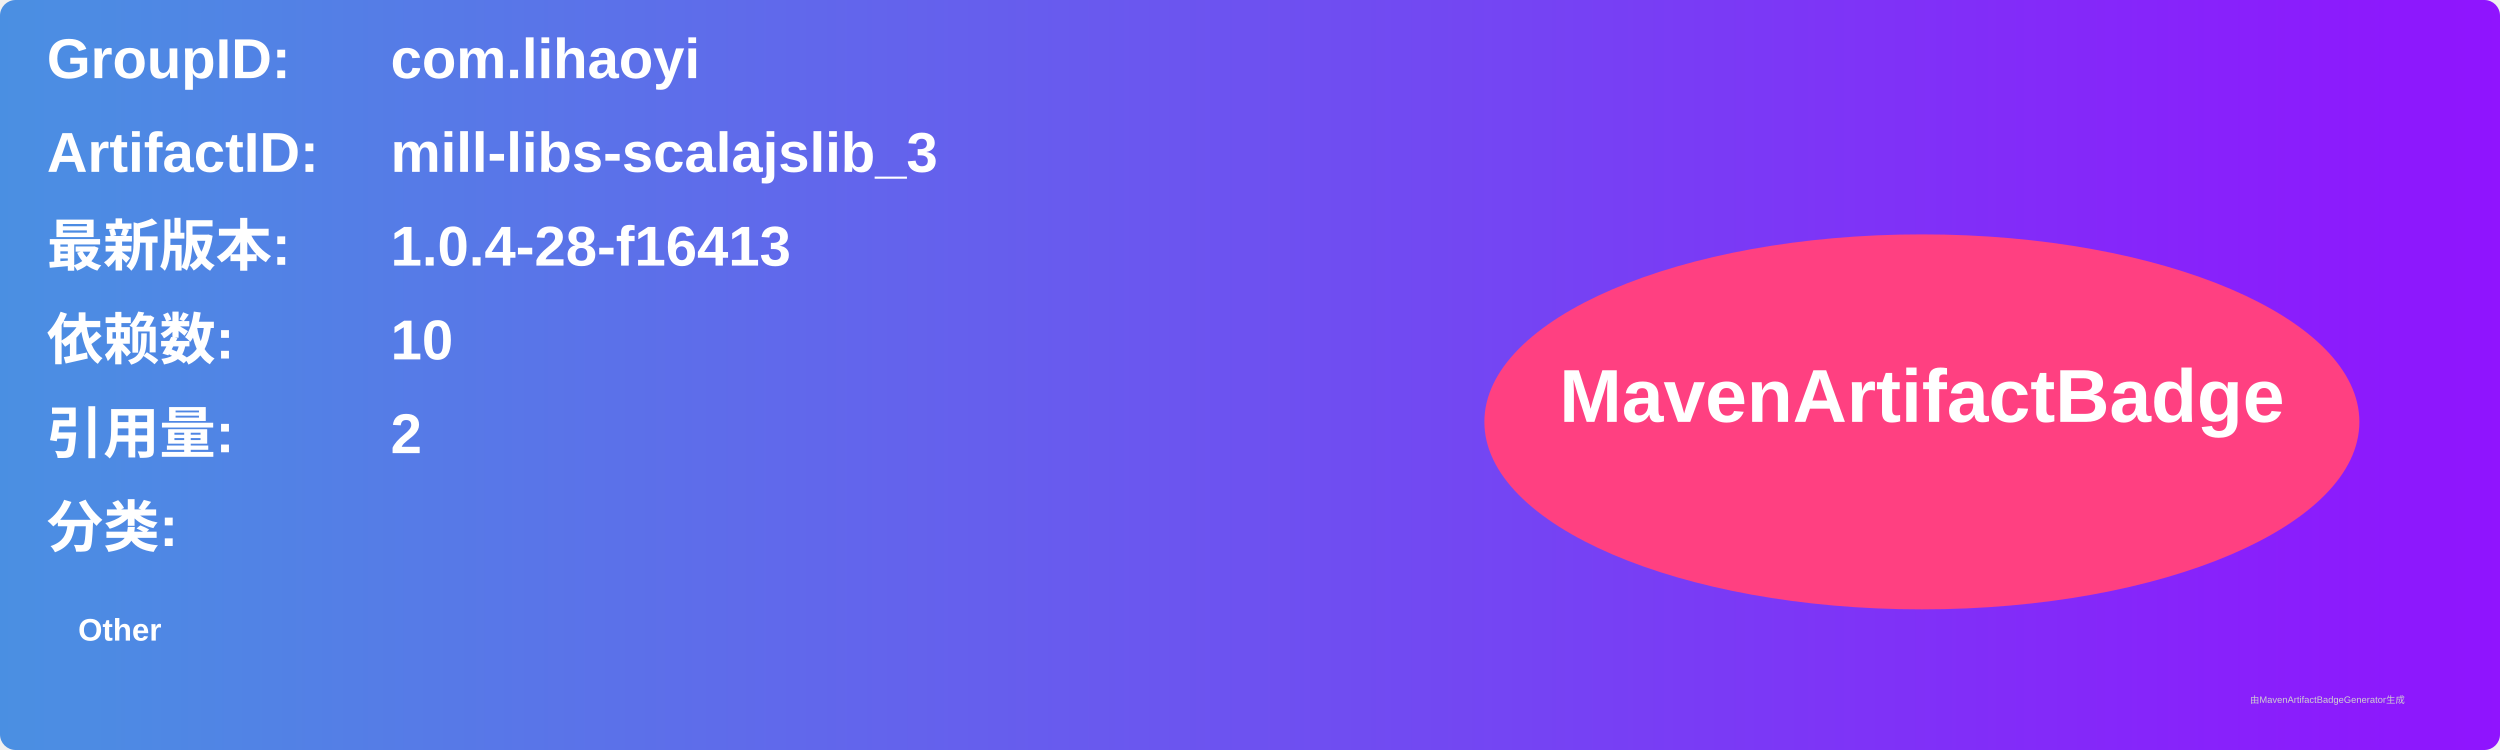
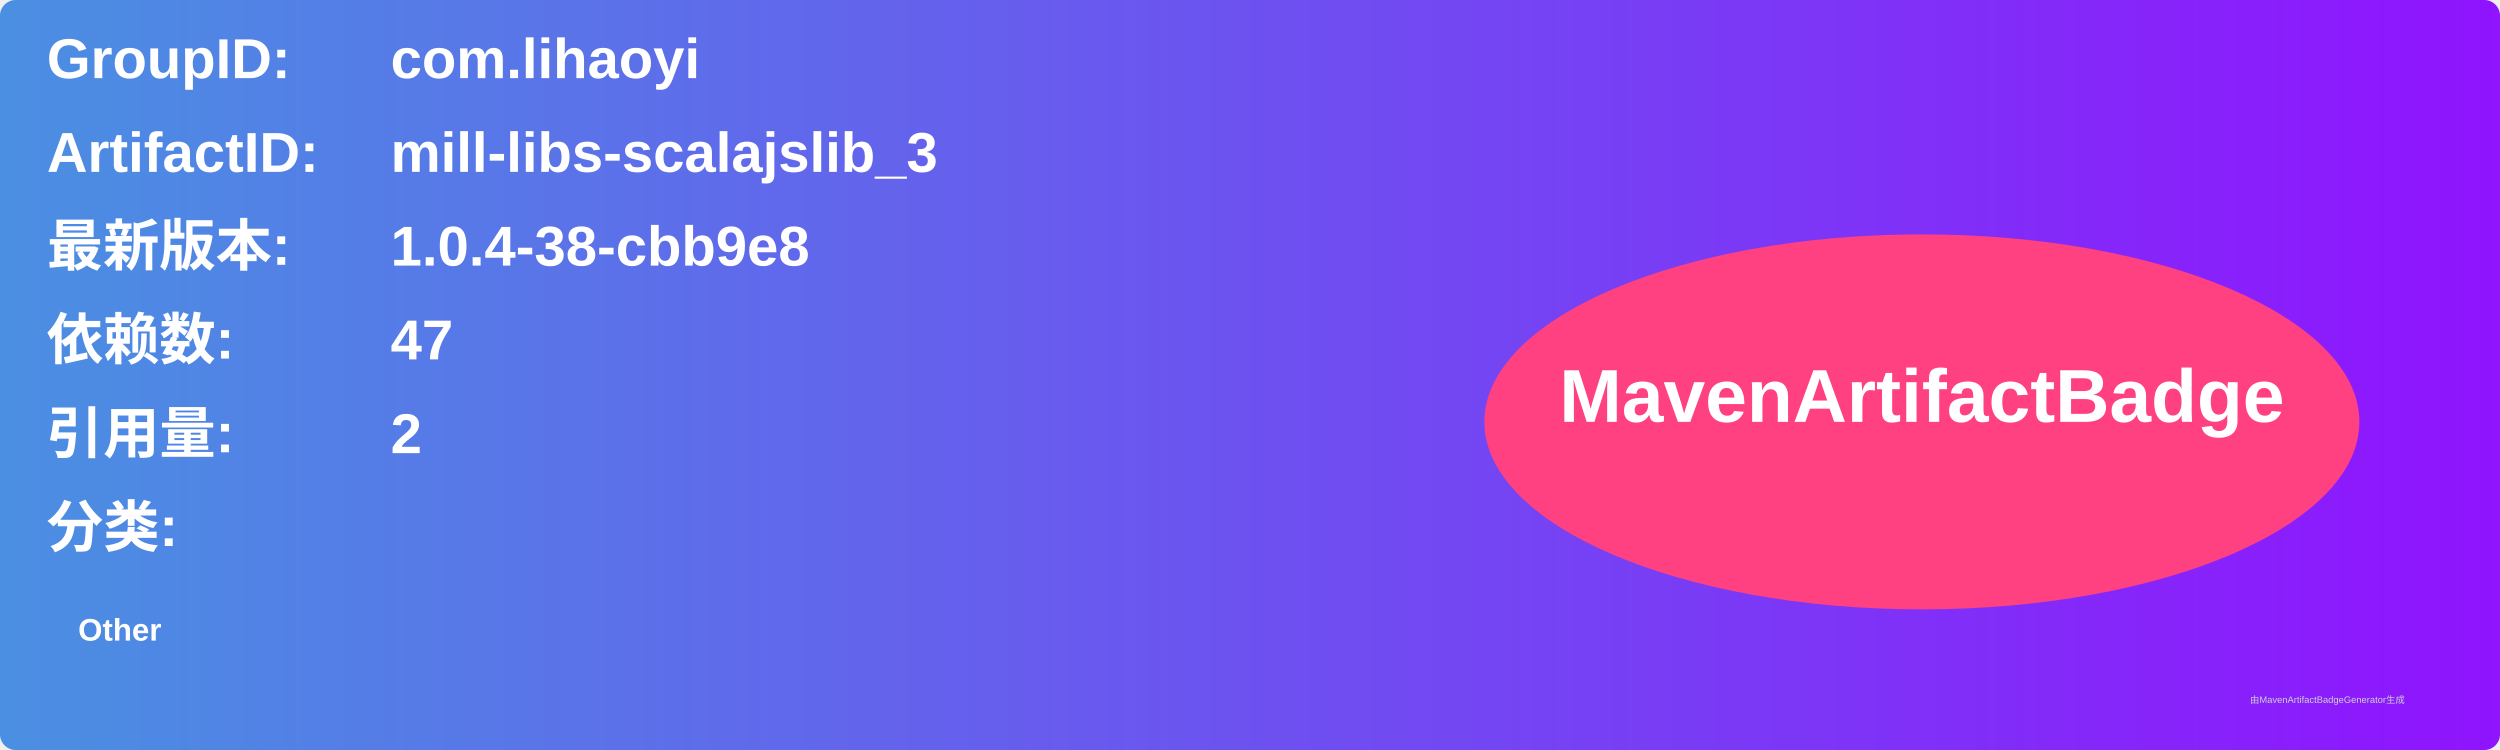
<svg xmlns="http://www.w3.org/2000/svg" width="800" height="240" viewBox="0 0 800 240">
  <linearGradient id="grad" x1="0%" y1="0%" x2="100%" y2="0%">
    <stop offset="0%" stop-color="#4a90e2" />
    <stop offset="100%" stop-color="#9013fe" />
  </linearGradient>
  <rect width="100%" height="100%" rx="5" ry="5" fill="url(#grad)" />
  <g transform="translate(15, 15)">
    <text x="0" y="10" font-family="Arial" font-size="18" fill="white" font-weight="bold" width="260">GroupID:</text>
    <text x="110" y="10" font-family="Arial" font-size="18" fill="white" font-weight="bold" width="460">com.lihaoyi</text>
    <text x="0" y="40" font-family="Arial" font-size="18" fill="white" font-weight="bold" width="260">ArtifactID:</text>
    <text x="110" y="40" font-family="Arial" font-size="18" fill="white" font-weight="bold" width="460">mill-libs-scalajslib_3</text>
    <text x="0" y="70" font-family="Arial" font-size="18" fill="white" font-weight="bold">最新版本:</text>
    <text x="110" y="70" font-family="Arial" font-size="18" fill="white" font-weight="bold">
-       <tspan font-weight="bold">1.0.4-28-f16413</tspan>
+       <tspan font-weight="bold">1.0.4-38-cbb9e8</tspan>
    </text>
    <text x="0" y="100" font-family="Arial" font-size="18" fill="white" font-weight="bold">依赖数: </text>
    <text x="110" y="100" font-family="Arial" font-size="18" fill="white">
-       <tspan font-weight="bold">10</tspan>
+       <tspan font-weight="bold">47</tspan>
    </text>
    <text x="0" y="130" font-family="Arial" font-size="18" fill="white" font-weight="bold">引用量: </text>
    <text x="110" y="130" font-family="Arial" font-size="18" fill="white">
      <tspan font-weight="bold">2</tspan>
    </text>
    <text x="0" y="160" font-family="Arial" font-size="18" fill="white" font-weight="bold">分类:</text>
    <text x="10" y="190" font-family="Arial" font-size="10" fill="white">
      <tspan font-weight="bold">Other</tspan>
    </text>
    <ellipse cx="600" cy="120" rx="140" ry="60" fill="#ff4081" />
    <text x="600" y="120" text-anchor="middle" font-family="Arial" font-size="24" fill="white" font-weight="bold">MavenArtifactBadge</text>
  </g>
  <text x="720" y="225" font-family="Arial" font-size="3" fill="#d0d0d0">由MavenArtifactBadgeGenerator生成</text>
</svg>
